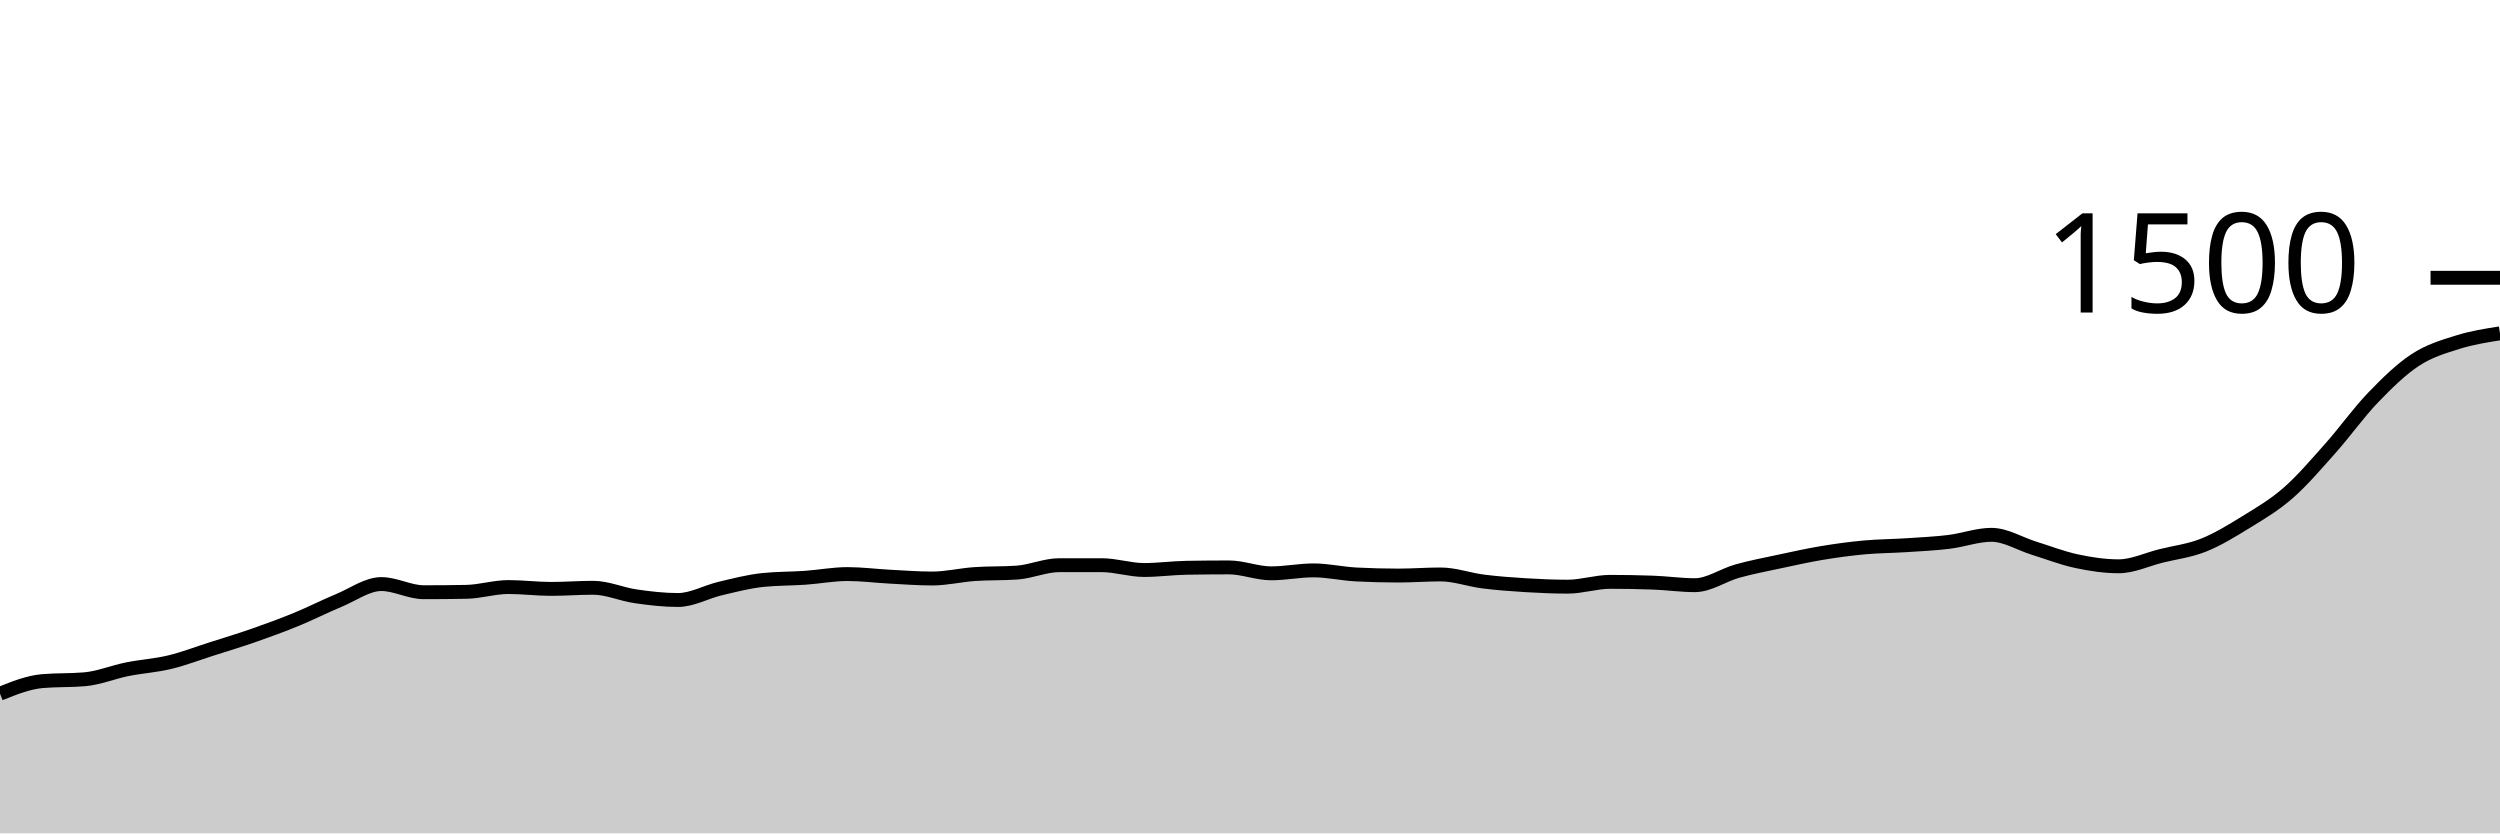
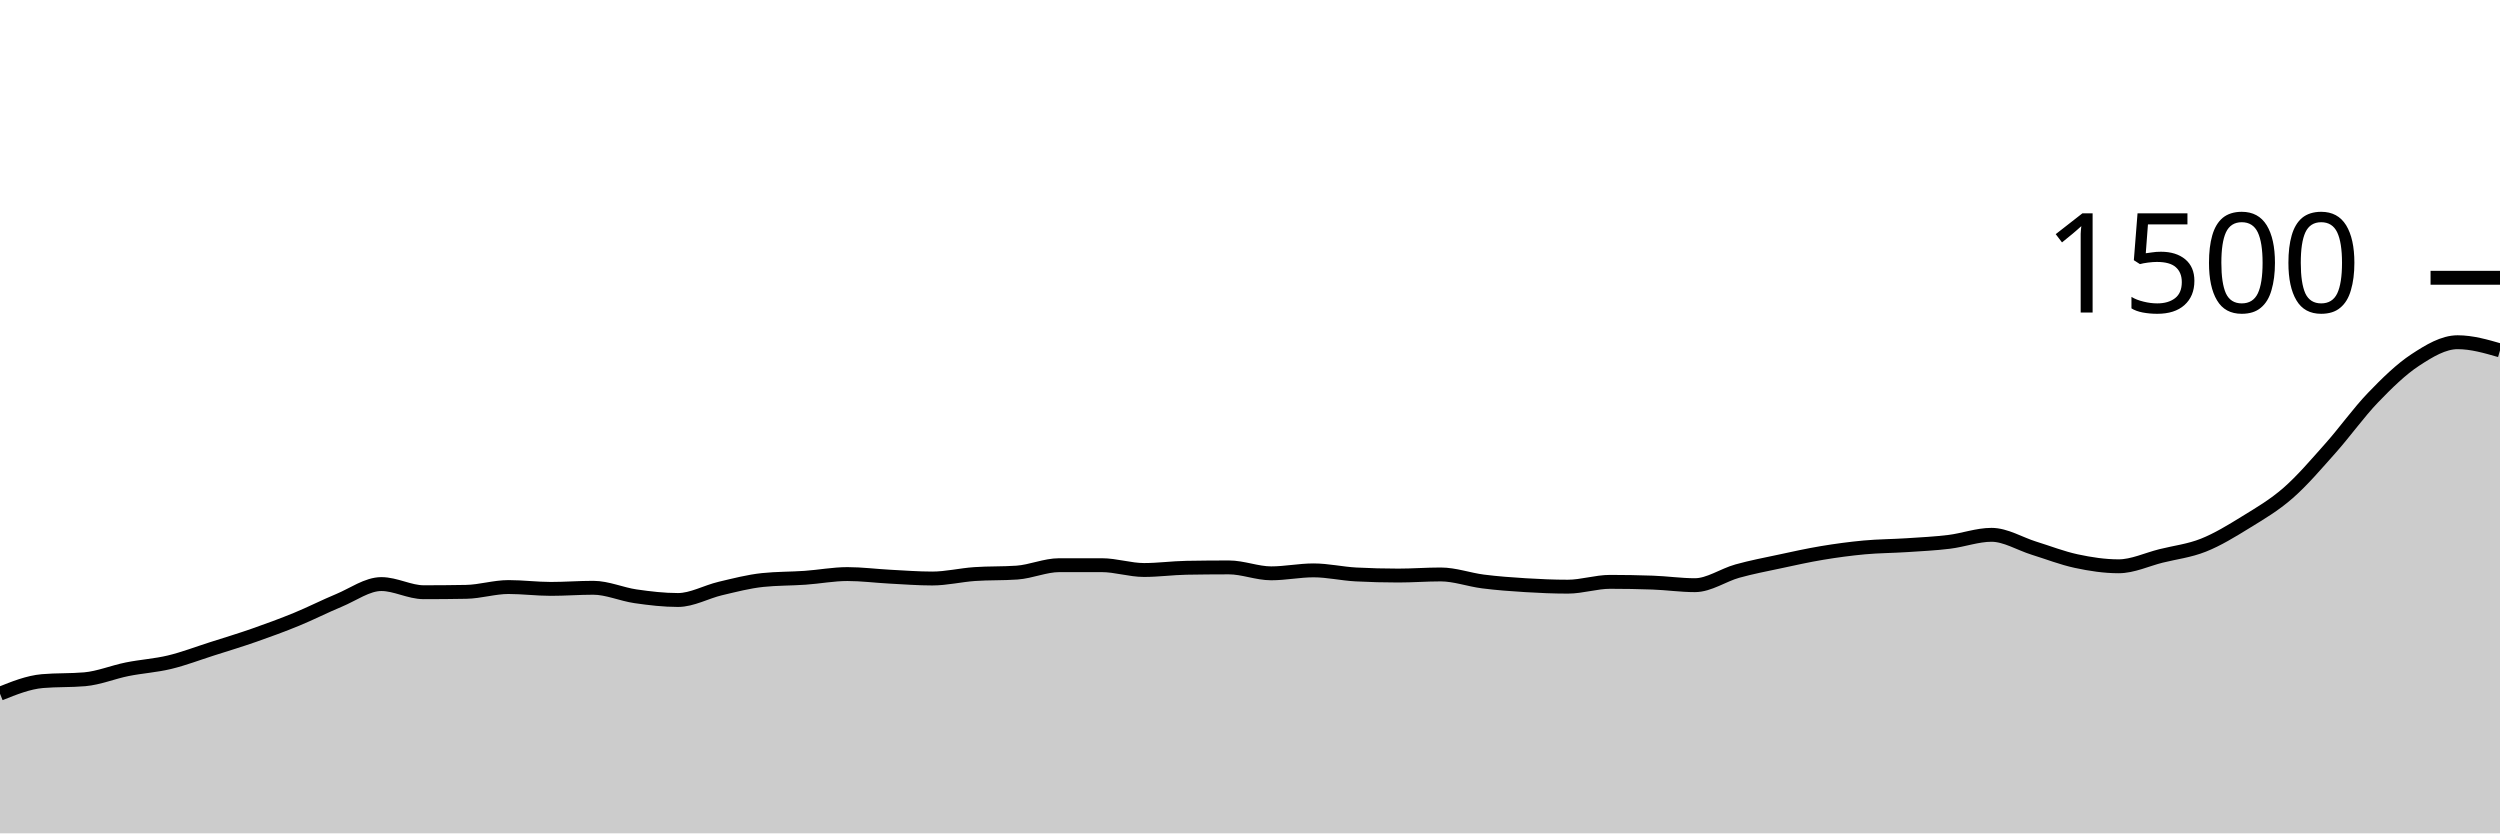
<svg xmlns="http://www.w3.org/2000/svg" viewBox="0 0 180 60">
  <g transform="translate(0,20)">
-     <path class="area" fill="rgba(0, 0, 0, 0.2)" d="M0,29.947C1.017,29.538,2.034,29.129,3.051,29.04C4.068,28.951,5.085,28.996,6.102,28.907C7.119,28.818,8.136,28.391,9.153,28.187C10.169,27.982,11.186,27.924,12.203,27.68C13.22,27.436,14.237,27.044,15.254,26.72C16.271,26.396,17.288,26.089,18.305,25.733C19.322,25.378,20.339,25.004,21.356,24.587C22.373,24.169,23.39,23.649,24.407,23.227C25.424,22.804,26.441,22.053,27.458,22.053C28.475,22.053,29.492,22.64,30.508,22.64C31.525,22.64,32.542,22.631,33.559,22.613C34.576,22.596,35.593,22.267,36.61,22.267C37.627,22.267,38.644,22.4,39.661,22.4C40.678,22.4,41.695,22.32,42.712,22.32C43.729,22.32,44.746,22.787,45.763,22.933C46.78,23.08,47.797,23.2,48.814,23.2C49.831,23.2,50.847,22.613,51.864,22.373C52.881,22.133,53.898,21.867,54.915,21.76C55.932,21.653,56.949,21.671,57.966,21.6C58.983,21.529,60,21.333,61.017,21.333C62.034,21.333,63.051,21.467,64.068,21.52C65.085,21.573,66.102,21.653,67.119,21.653C68.136,21.653,69.153,21.404,70.169,21.333C71.186,21.262,72.203,21.298,73.22,21.227C74.237,21.156,75.254,20.693,76.271,20.693C77.288,20.693,78.305,20.693,79.322,20.693C80.339,20.693,81.356,21.04,82.373,21.04C83.39,21.04,84.407,20.898,85.424,20.88C86.441,20.862,87.458,20.853,88.475,20.853C89.492,20.853,90.508,21.28,91.525,21.28C92.542,21.28,93.559,21.067,94.576,21.067C95.593,21.067,96.61,21.307,97.627,21.36C98.644,21.413,99.661,21.44,100.678,21.44C101.695,21.44,102.712,21.36,103.729,21.36C104.746,21.36,105.763,21.738,106.78,21.867C107.797,21.996,108.814,22.071,109.831,22.133C110.847,22.196,111.864,22.24,112.881,22.24C113.898,22.24,114.915,21.893,115.932,21.893C116.949,21.893,117.966,21.911,118.983,21.947C120,21.982,121.017,22.133,122.034,22.133C123.051,22.133,124.068,21.404,125.085,21.12C126.102,20.836,127.119,20.644,128.136,20.427C129.153,20.209,130.169,19.982,131.186,19.813C132.203,19.644,133.22,19.507,134.237,19.413C135.254,19.32,136.271,19.32,137.288,19.253C138.305,19.187,139.322,19.138,140.339,19.013C141.356,18.889,142.373,18.507,143.39,18.507C144.407,18.507,145.424,19.151,146.441,19.467C147.458,19.782,148.475,20.182,149.492,20.4C150.508,20.618,151.525,20.773,152.542,20.773C153.559,20.773,154.576,20.28,155.593,20.027C156.61,19.773,157.627,19.658,158.644,19.253C159.661,18.849,160.678,18.227,161.695,17.6C162.712,16.973,163.729,16.382,164.746,15.493C165.763,14.604,166.78,13.409,167.797,12.267C168.814,11.124,169.831,9.698,170.847,8.64C171.864,7.582,172.881,6.587,173.898,5.92C174.915,5.253,175.932,4.96,176.949,4.64C177.966,4.32,178.983,4.16,180,4L180,40C178.983,40,177.966,40,176.949,40C175.932,40,174.915,40,173.898,40C172.881,40,171.864,40,170.847,40C169.831,40,168.814,40,167.797,40C166.78,40,165.763,40,164.746,40C163.729,40,162.712,40,161.695,40C160.678,40,159.661,40,158.644,40C157.627,40,156.61,40,155.593,40C154.576,40,153.559,40,152.542,40C151.525,40,150.508,40,149.492,40C148.475,40,147.458,40,146.441,40C145.424,40,144.407,40,143.39,40C142.373,40,141.356,40,140.339,40C139.322,40,138.305,40,137.288,40C136.271,40,135.254,40,134.237,40C133.22,40,132.203,40,131.186,40C130.169,40,129.153,40,128.136,40C127.119,40,126.102,40,125.085,40C124.068,40,123.051,40,122.034,40C121.017,40,120,40,118.983,40C117.966,40,116.949,40,115.932,40C114.915,40,113.898,40,112.881,40C111.864,40,110.847,40,109.831,40C108.814,40,107.797,40,106.78,40C105.763,40,104.746,40,103.729,40C102.712,40,101.695,40,100.678,40C99.661,40,98.644,40,97.627,40C96.61,40,95.593,40,94.576,40C93.559,40,92.542,40,91.525,40C90.508,40,89.492,40,88.475,40C87.458,40,86.441,40,85.424,40C84.407,40,83.39,40,82.373,40C81.356,40,80.339,40,79.322,40C78.305,40,77.288,40,76.271,40C75.254,40,74.237,40,73.22,40C72.203,40,71.186,40,70.169,40C69.153,40,68.136,40,67.119,40C66.102,40,65.085,40,64.068,40C63.051,40,62.034,40,61.017,40C60,40,58.983,40,57.966,40C56.949,40,55.932,40,54.915,40C53.898,40,52.881,40,51.864,40C50.847,40,49.831,40,48.814,40C47.797,40,46.78,40,45.763,40C44.746,40,43.729,40,42.712,40C41.695,40,40.678,40,39.661,40C38.644,40,37.627,40,36.61,40C35.593,40,34.576,40,33.559,40C32.542,40,31.525,40,30.508,40C29.492,40,28.475,40,27.458,40C26.441,40,25.424,40,24.407,40C23.39,40,22.373,40,21.356,40C20.339,40,19.322,40,18.305,40C17.288,40,16.271,40,15.254,40C14.237,40,13.22,40,12.203,40C11.186,40,10.169,40,9.153,40C8.136,40,7.119,40,6.102,40C5.085,40,4.068,40,3.051,40C2.034,40,1.017,40,0,40Z" />
-     <path class="line" stroke="black" fill="none" d="M0,29.947C1.017,29.538,2.034,29.129,3.051,29.04C4.068,28.951,5.085,28.996,6.102,28.907C7.119,28.818,8.136,28.391,9.153,28.187C10.169,27.982,11.186,27.924,12.203,27.68C13.22,27.436,14.237,27.044,15.254,26.72C16.271,26.396,17.288,26.089,18.305,25.733C19.322,25.378,20.339,25.004,21.356,24.587C22.373,24.169,23.39,23.649,24.407,23.227C25.424,22.804,26.441,22.053,27.458,22.053C28.475,22.053,29.492,22.64,30.508,22.64C31.525,22.64,32.542,22.631,33.559,22.613C34.576,22.596,35.593,22.267,36.61,22.267C37.627,22.267,38.644,22.4,39.661,22.4C40.678,22.4,41.695,22.32,42.712,22.32C43.729,22.32,44.746,22.787,45.763,22.933C46.78,23.08,47.797,23.2,48.814,23.2C49.831,23.2,50.847,22.613,51.864,22.373C52.881,22.133,53.898,21.867,54.915,21.76C55.932,21.653,56.949,21.671,57.966,21.6C58.983,21.529,60,21.333,61.017,21.333C62.034,21.333,63.051,21.467,64.068,21.52C65.085,21.573,66.102,21.653,67.119,21.653C68.136,21.653,69.153,21.404,70.169,21.333C71.186,21.262,72.203,21.298,73.22,21.227C74.237,21.156,75.254,20.693,76.271,20.693C77.288,20.693,78.305,20.693,79.322,20.693C80.339,20.693,81.356,21.04,82.373,21.04C83.39,21.04,84.407,20.898,85.424,20.88C86.441,20.862,87.458,20.853,88.475,20.853C89.492,20.853,90.508,21.28,91.525,21.28C92.542,21.28,93.559,21.067,94.576,21.067C95.593,21.067,96.61,21.307,97.627,21.36C98.644,21.413,99.661,21.44,100.678,21.44C101.695,21.44,102.712,21.36,103.729,21.36C104.746,21.36,105.763,21.738,106.78,21.867C107.797,21.996,108.814,22.071,109.831,22.133C110.847,22.196,111.864,22.24,112.881,22.24C113.898,22.24,114.915,21.893,115.932,21.893C116.949,21.893,117.966,21.911,118.983,21.947C120,21.982,121.017,22.133,122.034,22.133C123.051,22.133,124.068,21.404,125.085,21.12C126.102,20.836,127.119,20.644,128.136,20.427C129.153,20.209,130.169,19.982,131.186,19.813C132.203,19.644,133.22,19.507,134.237,19.413C135.254,19.32,136.271,19.32,137.288,19.253C138.305,19.187,139.322,19.138,140.339,19.013C141.356,18.889,142.373,18.507,143.39,18.507C144.407,18.507,145.424,19.151,146.441,19.467C147.458,19.782,148.475,20.182,149.492,20.4C150.508,20.618,151.525,20.773,152.542,20.773C153.559,20.773,154.576,20.28,155.593,20.027C156.61,19.773,157.627,19.658,158.644,19.253C159.661,18.849,160.678,18.227,161.695,17.6C162.712,16.973,163.729,16.382,164.746,15.493C165.763,14.604,166.78,13.409,167.797,12.267C168.814,11.124,169.831,9.698,170.847,8.64C171.864,7.582,172.881,6.587,173.898,5.92C174.915,5.253,175.932,4.96,176.949,4.64C177.966,4.32,178.983,4.16,180,4" />
+     <path class="area" fill="rgba(0, 0, 0, 0.2)" d="M0,29.947C1.017,29.538,2.034,29.129,3.051,29.04C4.068,28.951,5.085,28.996,6.102,28.907C7.119,28.818,8.136,28.391,9.153,28.187C10.169,27.982,11.186,27.924,12.203,27.68C13.22,27.436,14.237,27.044,15.254,26.72C16.271,26.396,17.288,26.089,18.305,25.733C19.322,25.378,20.339,25.004,21.356,24.587C22.373,24.169,23.39,23.649,24.407,23.227C25.424,22.804,26.441,22.053,27.458,22.053C28.475,22.053,29.492,22.64,30.508,22.64C31.525,22.64,32.542,22.631,33.559,22.613C34.576,22.596,35.593,22.267,36.61,22.267C37.627,22.267,38.644,22.4,39.661,22.4C40.678,22.4,41.695,22.32,42.712,22.32C43.729,22.32,44.746,22.787,45.763,22.933C46.78,23.08,47.797,23.2,48.814,23.2C49.831,23.2,50.847,22.613,51.864,22.373C52.881,22.133,53.898,21.867,54.915,21.76C55.932,21.653,56.949,21.671,57.966,21.6C58.983,21.529,60,21.333,61.017,21.333C62.034,21.333,63.051,21.467,64.068,21.52C65.085,21.573,66.102,21.653,67.119,21.653C68.136,21.653,69.153,21.404,70.169,21.333C71.186,21.262,72.203,21.298,73.22,21.227C74.237,21.156,75.254,20.693,76.271,20.693C77.288,20.693,78.305,20.693,79.322,20.693C80.339,20.693,81.356,21.04,82.373,21.04C83.39,21.04,84.407,20.898,85.424,20.88C86.441,20.862,87.458,20.853,88.475,20.853C89.492,20.853,90.508,21.28,91.525,21.28C92.542,21.28,93.559,21.067,94.576,21.067C95.593,21.067,96.61,21.307,97.627,21.36C98.644,21.413,99.661,21.44,100.678,21.44C101.695,21.44,102.712,21.36,103.729,21.36C104.746,21.36,105.763,21.738,106.78,21.867C107.797,21.996,108.814,22.071,109.831,22.133C110.847,22.196,111.864,22.24,112.881,22.24C113.898,22.24,114.915,21.893,115.932,21.893C116.949,21.893,117.966,21.911,118.983,21.947C120,21.982,121.017,22.133,122.034,22.133C123.051,22.133,124.068,21.404,125.085,21.12C126.102,20.836,127.119,20.644,128.136,20.427C129.153,20.209,130.169,19.982,131.186,19.813C132.203,19.644,133.22,19.507,134.237,19.413C135.254,19.32,136.271,19.32,137.288,19.253C138.305,19.187,139.322,19.138,140.339,19.013C141.356,18.889,142.373,18.507,143.39,18.507C144.407,18.507,145.424,19.151,146.441,19.467C147.458,19.782,148.475,20.182,149.492,20.4C150.508,20.618,151.525,20.773,152.542,20.773C153.559,20.773,154.576,20.28,155.593,20.027C156.61,19.773,157.627,19.658,158.644,19.253C159.661,18.849,160.678,18.227,161.695,17.6C162.712,16.973,163.729,16.382,164.746,15.493C165.763,14.604,166.78,13.409,167.797,12.267C168.814,11.124,169.831,9.698,170.847,8.64C171.864,7.582,172.881,6.587,173.898,5.92C174.915,5.253,175.932,4.64,176.949,4.64C177.966,4.64,178.983,4.933,180,5.227L180,40C178.983,40,177.966,40,176.949,40C175.932,40,174.915,40,173.898,40C172.881,40,171.864,40,170.847,40C169.831,40,168.814,40,167.797,40C166.78,40,165.763,40,164.746,40C163.729,40,162.712,40,161.695,40C160.678,40,159.661,40,158.644,40C157.627,40,156.61,40,155.593,40C154.576,40,153.559,40,152.542,40C151.525,40,150.508,40,149.492,40C148.475,40,147.458,40,146.441,40C145.424,40,144.407,40,143.39,40C142.373,40,141.356,40,140.339,40C139.322,40,138.305,40,137.288,40C136.271,40,135.254,40,134.237,40C133.22,40,132.203,40,131.186,40C130.169,40,129.153,40,128.136,40C127.119,40,126.102,40,125.085,40C124.068,40,123.051,40,122.034,40C121.017,40,120,40,118.983,40C117.966,40,116.949,40,115.932,40C114.915,40,113.898,40,112.881,40C111.864,40,110.847,40,109.831,40C108.814,40,107.797,40,106.78,40C105.763,40,104.746,40,103.729,40C102.712,40,101.695,40,100.678,40C99.661,40,98.644,40,97.627,40C96.61,40,95.593,40,94.576,40C93.559,40,92.542,40,91.525,40C90.508,40,89.492,40,88.475,40C87.458,40,86.441,40,85.424,40C84.407,40,83.39,40,82.373,40C81.356,40,80.339,40,79.322,40C78.305,40,77.288,40,76.271,40C75.254,40,74.237,40,73.22,40C72.203,40,71.186,40,70.169,40C69.153,40,68.136,40,67.119,40C66.102,40,65.085,40,64.068,40C63.051,40,62.034,40,61.017,40C60,40,58.983,40,57.966,40C56.949,40,55.932,40,54.915,40C53.898,40,52.881,40,51.864,40C50.847,40,49.831,40,48.814,40C47.797,40,46.78,40,45.763,40C44.746,40,43.729,40,42.712,40C41.695,40,40.678,40,39.661,40C38.644,40,37.627,40,36.61,40C35.593,40,34.576,40,33.559,40C32.542,40,31.525,40,30.508,40C29.492,40,28.475,40,27.458,40C26.441,40,25.424,40,24.407,40C23.39,40,22.373,40,21.356,40C20.339,40,19.322,40,18.305,40C17.288,40,16.271,40,15.254,40C14.237,40,13.22,40,12.203,40C11.186,40,10.169,40,9.153,40C8.136,40,7.119,40,6.102,40C5.085,40,4.068,40,3.051,40C2.034,40,1.017,40,0,40Z" />
+     <path class="line" stroke="black" fill="none" d="M0,29.947C1.017,29.538,2.034,29.129,3.051,29.04C4.068,28.951,5.085,28.996,6.102,28.907C7.119,28.818,8.136,28.391,9.153,28.187C10.169,27.982,11.186,27.924,12.203,27.68C13.22,27.436,14.237,27.044,15.254,26.72C16.271,26.396,17.288,26.089,18.305,25.733C19.322,25.378,20.339,25.004,21.356,24.587C22.373,24.169,23.39,23.649,24.407,23.227C25.424,22.804,26.441,22.053,27.458,22.053C28.475,22.053,29.492,22.64,30.508,22.64C31.525,22.64,32.542,22.631,33.559,22.613C34.576,22.596,35.593,22.267,36.61,22.267C37.627,22.267,38.644,22.4,39.661,22.4C40.678,22.4,41.695,22.32,42.712,22.32C43.729,22.32,44.746,22.787,45.763,22.933C46.78,23.08,47.797,23.2,48.814,23.2C49.831,23.2,50.847,22.613,51.864,22.373C52.881,22.133,53.898,21.867,54.915,21.76C55.932,21.653,56.949,21.671,57.966,21.6C58.983,21.529,60,21.333,61.017,21.333C62.034,21.333,63.051,21.467,64.068,21.52C65.085,21.573,66.102,21.653,67.119,21.653C68.136,21.653,69.153,21.404,70.169,21.333C71.186,21.262,72.203,21.298,73.22,21.227C74.237,21.156,75.254,20.693,76.271,20.693C77.288,20.693,78.305,20.693,79.322,20.693C80.339,20.693,81.356,21.04,82.373,21.04C83.39,21.04,84.407,20.898,85.424,20.88C86.441,20.862,87.458,20.853,88.475,20.853C89.492,20.853,90.508,21.28,91.525,21.28C92.542,21.28,93.559,21.067,94.576,21.067C95.593,21.067,96.61,21.307,97.627,21.36C98.644,21.413,99.661,21.44,100.678,21.44C101.695,21.44,102.712,21.36,103.729,21.36C104.746,21.36,105.763,21.738,106.78,21.867C107.797,21.996,108.814,22.071,109.831,22.133C110.847,22.196,111.864,22.24,112.881,22.24C113.898,22.24,114.915,21.893,115.932,21.893C116.949,21.893,117.966,21.911,118.983,21.947C120,21.982,121.017,22.133,122.034,22.133C123.051,22.133,124.068,21.404,125.085,21.12C126.102,20.836,127.119,20.644,128.136,20.427C129.153,20.209,130.169,19.982,131.186,19.813C132.203,19.644,133.22,19.507,134.237,19.413C135.254,19.32,136.271,19.32,137.288,19.253C138.305,19.187,139.322,19.138,140.339,19.013C141.356,18.889,142.373,18.507,143.39,18.507C144.407,18.507,145.424,19.151,146.441,19.467C147.458,19.782,148.475,20.182,149.492,20.4C150.508,20.618,151.525,20.773,152.542,20.773C153.559,20.773,154.576,20.28,155.593,20.027C156.61,19.773,157.627,19.658,158.644,19.253C159.661,18.849,160.678,18.227,161.695,17.6C162.712,16.973,163.729,16.382,164.746,15.493C165.763,14.604,166.78,13.409,167.797,12.267C168.814,11.124,169.831,9.698,170.847,8.64C171.864,7.582,172.881,6.587,173.898,5.92C174.915,5.253,175.932,4.64,176.949,4.64C177.966,4.64,178.983,4.933,180,5.227" />
    <path class="axis-ceiling" stroke-width="1" stroke="black" fill="none" d="M175,0L180,0" />
    <text class="axis-ceiling-label" font-family="sans-serif" text-anchor="end" font-size="10px" x="170" y="2.5">1500</text>
  </g>
</svg>
